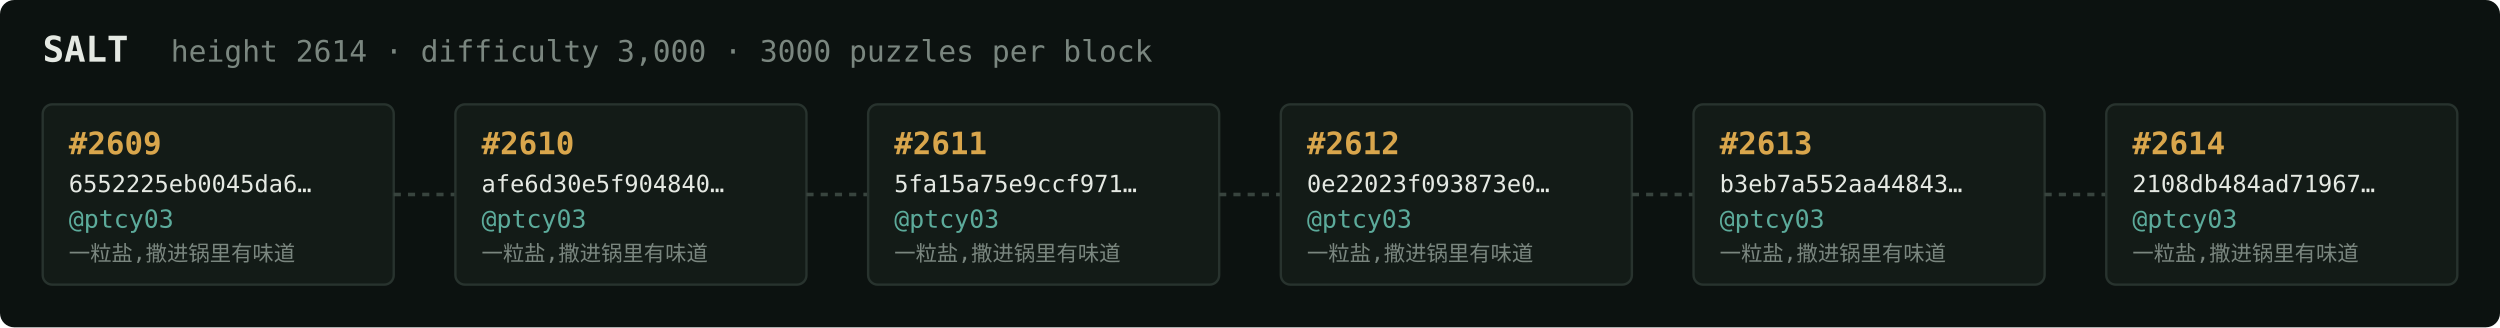
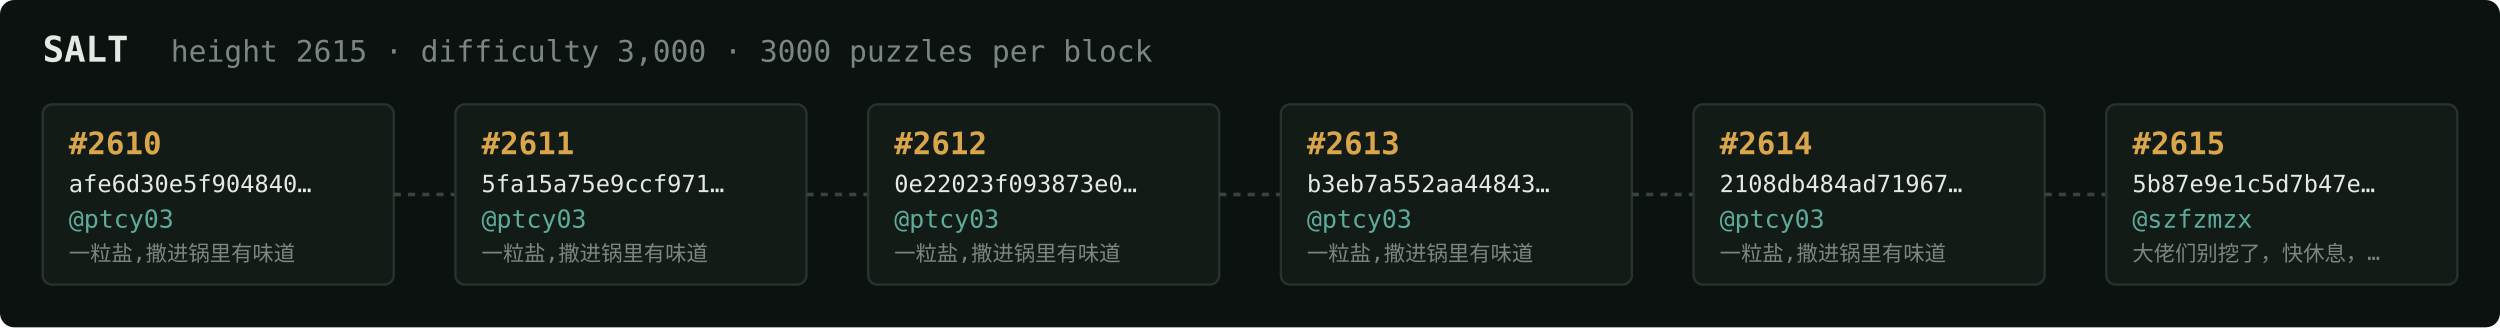
<svg xmlns="http://www.w3.org/2000/svg" width="1054" height="138" viewBox="0 0 1054 138" font-family="ui-monospace,SFMono-Regular,Menlo,monospace">
  <rect fill="#0c1210" width="1054" height="138" rx="6" />
  <text x="18" y="26" fill="#e5e9e3" font-size="15" font-weight="700">SALT</text>
-   <text x="72" y="26" fill="#7a867f" font-size="12.5">height 2614 · difficulty 3,000 · 3000 puzzles per block</text>
+   <text x="72" y="26" fill="#7a867f" font-size="12.5">height 2615 · difficulty 3,000 · 3000 puzzles per block</text>
  <rect x="18" y="44" width="148" height="76" rx="4" fill="#131b17" stroke="#28332e" stroke-width="1" />
-   <text x="29" y="65" fill="#d9a64c" font-size="13" font-weight="700">#2609</text>
-   <text x="29" y="81" fill="#e5e9e3" font-size="10">6552225eb0045da6…</text>
+   <text x="29" y="65" fill="#d9a64c" font-size="13" font-weight="700">#2610</text>
+   <text x="29" y="81" fill="#e5e9e3" font-size="10">afe6d30e5f904840…</text>
  <text x="29" y="96" fill="#5cab9b" font-size="10.5">@ptcy03</text>
  <text x="29" y="110" fill="#7a867f" font-size="9">一粒盐,撒进锅里有味道</text>
  <line x1="166" y1="82.0" x2="192" y2="82.0" stroke="#38443e" stroke-width="1.5" stroke-dasharray="3 3" />
  <rect x="192" y="44" width="148" height="76" rx="4" fill="#131b17" stroke="#28332e" stroke-width="1" />
-   <text x="203" y="65" fill="#d9a64c" font-size="13" font-weight="700">#2610</text>
-   <text x="203" y="81" fill="#e5e9e3" font-size="10">afe6d30e5f904840…</text>
+   <text x="203" y="65" fill="#d9a64c" font-size="13" font-weight="700">#2611</text>
+   <text x="203" y="81" fill="#e5e9e3" font-size="10">5fa15a75e9ccf971…</text>
  <text x="203" y="96" fill="#5cab9b" font-size="10.5">@ptcy03</text>
  <text x="203" y="110" fill="#7a867f" font-size="9">一粒盐,撒进锅里有味道</text>
  <line x1="340" y1="82.0" x2="366" y2="82.0" stroke="#38443e" stroke-width="1.5" stroke-dasharray="3 3" />
  <rect x="366" y="44" width="148" height="76" rx="4" fill="#131b17" stroke="#28332e" stroke-width="1" />
-   <text x="377" y="65" fill="#d9a64c" font-size="13" font-weight="700">#2611</text>
-   <text x="377" y="81" fill="#e5e9e3" font-size="10">5fa15a75e9ccf971…</text>
+   <text x="377" y="65" fill="#d9a64c" font-size="13" font-weight="700">#2612</text>
+   <text x="377" y="81" fill="#e5e9e3" font-size="10">0e22023f093873e0…</text>
  <text x="377" y="96" fill="#5cab9b" font-size="10.5">@ptcy03</text>
  <text x="377" y="110" fill="#7a867f" font-size="9">一粒盐,撒进锅里有味道</text>
  <line x1="514" y1="82.0" x2="540" y2="82.0" stroke="#38443e" stroke-width="1.5" stroke-dasharray="3 3" />
  <rect x="540" y="44" width="148" height="76" rx="4" fill="#131b17" stroke="#28332e" stroke-width="1" />
-   <text x="551" y="65" fill="#d9a64c" font-size="13" font-weight="700">#2612</text>
-   <text x="551" y="81" fill="#e5e9e3" font-size="10">0e22023f093873e0…</text>
+   <text x="551" y="65" fill="#d9a64c" font-size="13" font-weight="700">#2613</text>
+   <text x="551" y="81" fill="#e5e9e3" font-size="10">b3eb7a552aa44843…</text>
  <text x="551" y="96" fill="#5cab9b" font-size="10.5">@ptcy03</text>
  <text x="551" y="110" fill="#7a867f" font-size="9">一粒盐,撒进锅里有味道</text>
  <line x1="688" y1="82.0" x2="714" y2="82.0" stroke="#38443e" stroke-width="1.5" stroke-dasharray="3 3" />
  <rect x="714" y="44" width="148" height="76" rx="4" fill="#131b17" stroke="#28332e" stroke-width="1" />
-   <text x="725" y="65" fill="#d9a64c" font-size="13" font-weight="700">#2613</text>
-   <text x="725" y="81" fill="#e5e9e3" font-size="10">b3eb7a552aa44843…</text>
+   <text x="725" y="65" fill="#d9a64c" font-size="13" font-weight="700">#2614</text>
+   <text x="725" y="81" fill="#e5e9e3" font-size="10">2108db484ad71967…</text>
  <text x="725" y="96" fill="#5cab9b" font-size="10.5">@ptcy03</text>
  <text x="725" y="110" fill="#7a867f" font-size="9">一粒盐,撒进锅里有味道</text>
  <line x1="862" y1="82.0" x2="888" y2="82.0" stroke="#38443e" stroke-width="1.5" stroke-dasharray="3 3" />
  <rect x="888" y="44" width="148" height="76" rx="4" fill="#131b17" stroke="#28332e" stroke-width="1" />
-   <text x="899" y="65" fill="#d9a64c" font-size="13" font-weight="700">#2614</text>
-   <text x="899" y="81" fill="#e5e9e3" font-size="10">2108db484ad71967…</text>
-   <text x="899" y="96" fill="#5cab9b" font-size="10.5">@ptcy03</text>
-   <text x="899" y="110" fill="#7a867f" font-size="9">一粒盐,撒进锅里有味道</text>
+   <text x="899" y="65" fill="#d9a64c" font-size="13" font-weight="700">#2615</text>
+   <text x="899" y="81" fill="#e5e9e3" font-size="10">5b87e9e1c5d7b47e…</text>
+   <text x="899" y="96" fill="#5cab9b" font-size="10.5">@szfzmzx</text>
+   <text x="899" y="110" fill="#7a867f" font-size="9">大佬们别挖了，快休息，…</text>
</svg>
